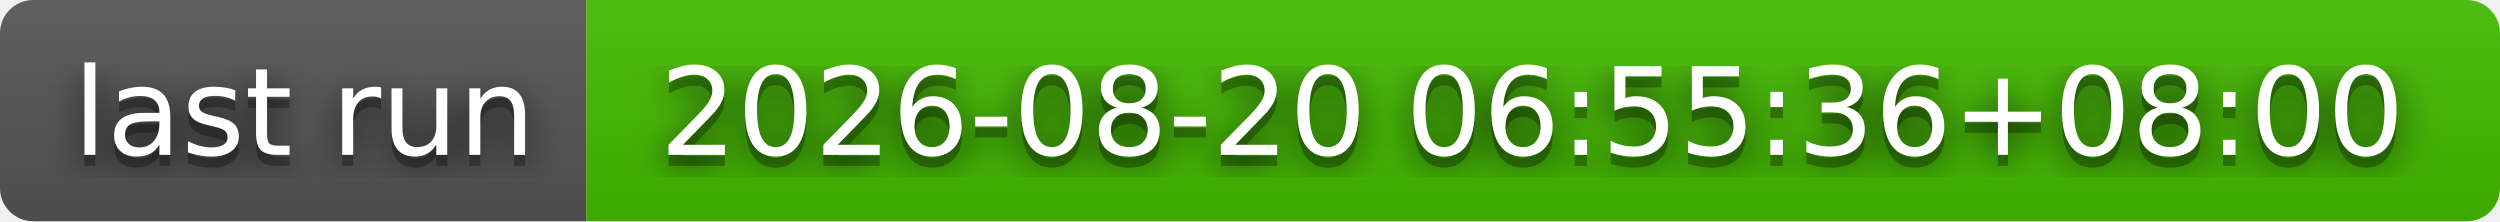
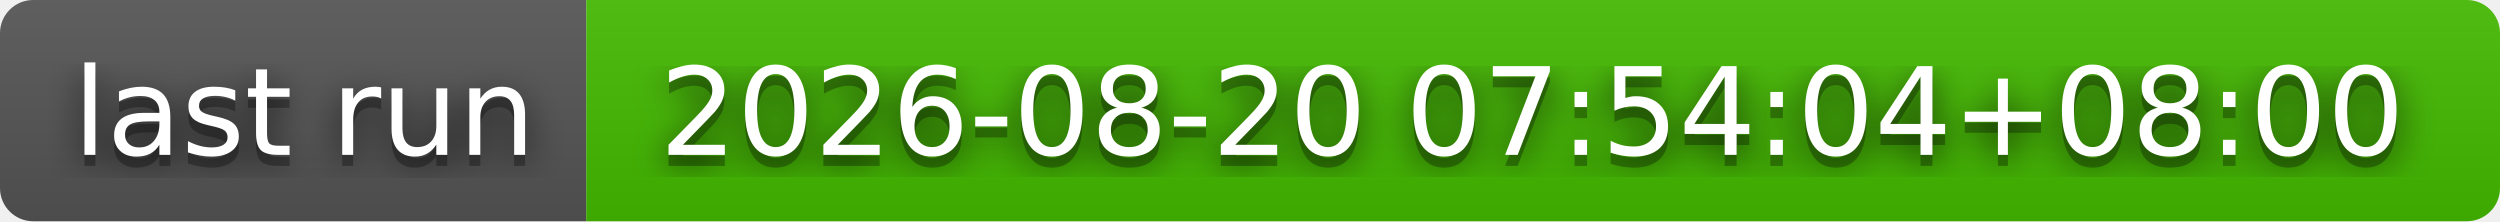
- <svg xmlns="http://www.w3.org/2000/svg" width="226" height="20" role="img" aria-label="last run: 2026-08-20 06:55:36+08:00">
+ <svg xmlns="http://www.w3.org/2000/svg" width="226" height="20" role="img" aria-label="last run: 2026-08-20 07:54:04+08:00">
  <filter id="blur">
    <feGaussianBlur stdDeviation="16" />
  </filter>
  <linearGradient id="s" x2="0" y2="100%">
    <stop offset="0" stop-color="#bbb" stop-opacity=".1" />
    <stop offset="1" stop-opacity=".1" />
  </linearGradient>
  <clipPath id="r">
    <rect width="226" height="20" rx="3" />
  </clipPath>
  <g clip-path="url(#r)">
    <rect width="53" height="20" fill="#555" />
    <rect x="53" width="173" height="20" fill="#4b0" />
    <rect width="226" height="20" fill="url(#s)" />
  </g>
  <g fill="#fff" text-anchor="middle" font-family="Verdana,Geneva,DejaVu Sans,sans-serif" text-rendering="geometricPrecision" font-size="110">
    <g transform="scale(.1)">
      <g aria-hidden="true" fill="#010101">
        <text x="275" y="150" fill-opacity=".8" filter="url(#blur)" textLength="430">last run</text>
        <text x="275" y="150" fill-opacity=".3" textLength="430">last run</text>
      </g>
      <text x="275" y="140" textLength="430">last run</text>
    </g>
    <g transform="scale(.1)">
      <g aria-hidden="true" fill="#010101">
-         <text x="1385" y="150" fill-opacity=".8" filter="url(#blur)" textLength="1630">2026-08-20 06:55:36+08:00</text>
-         <text x="1385" y="150" fill-opacity=".3" textLength="1630">2026-08-20 06:55:36+08:00</text>
+         <text x="1385" y="150" fill-opacity=".8" filter="url(#blur)" textLength="1630">2026-08-20 07:54:04+08:00</text>
+         <text x="1385" y="150" fill-opacity=".3" textLength="1630">2026-08-20 07:54:04+08:00</text>
      </g>
-       <text x="1385" y="140" textLength="1630">2026-08-20 06:55:36+08:00</text>
+       <text x="1385" y="140" textLength="1630">2026-08-20 07:54:04+08:00</text>
    </g>
  </g>
</svg>
